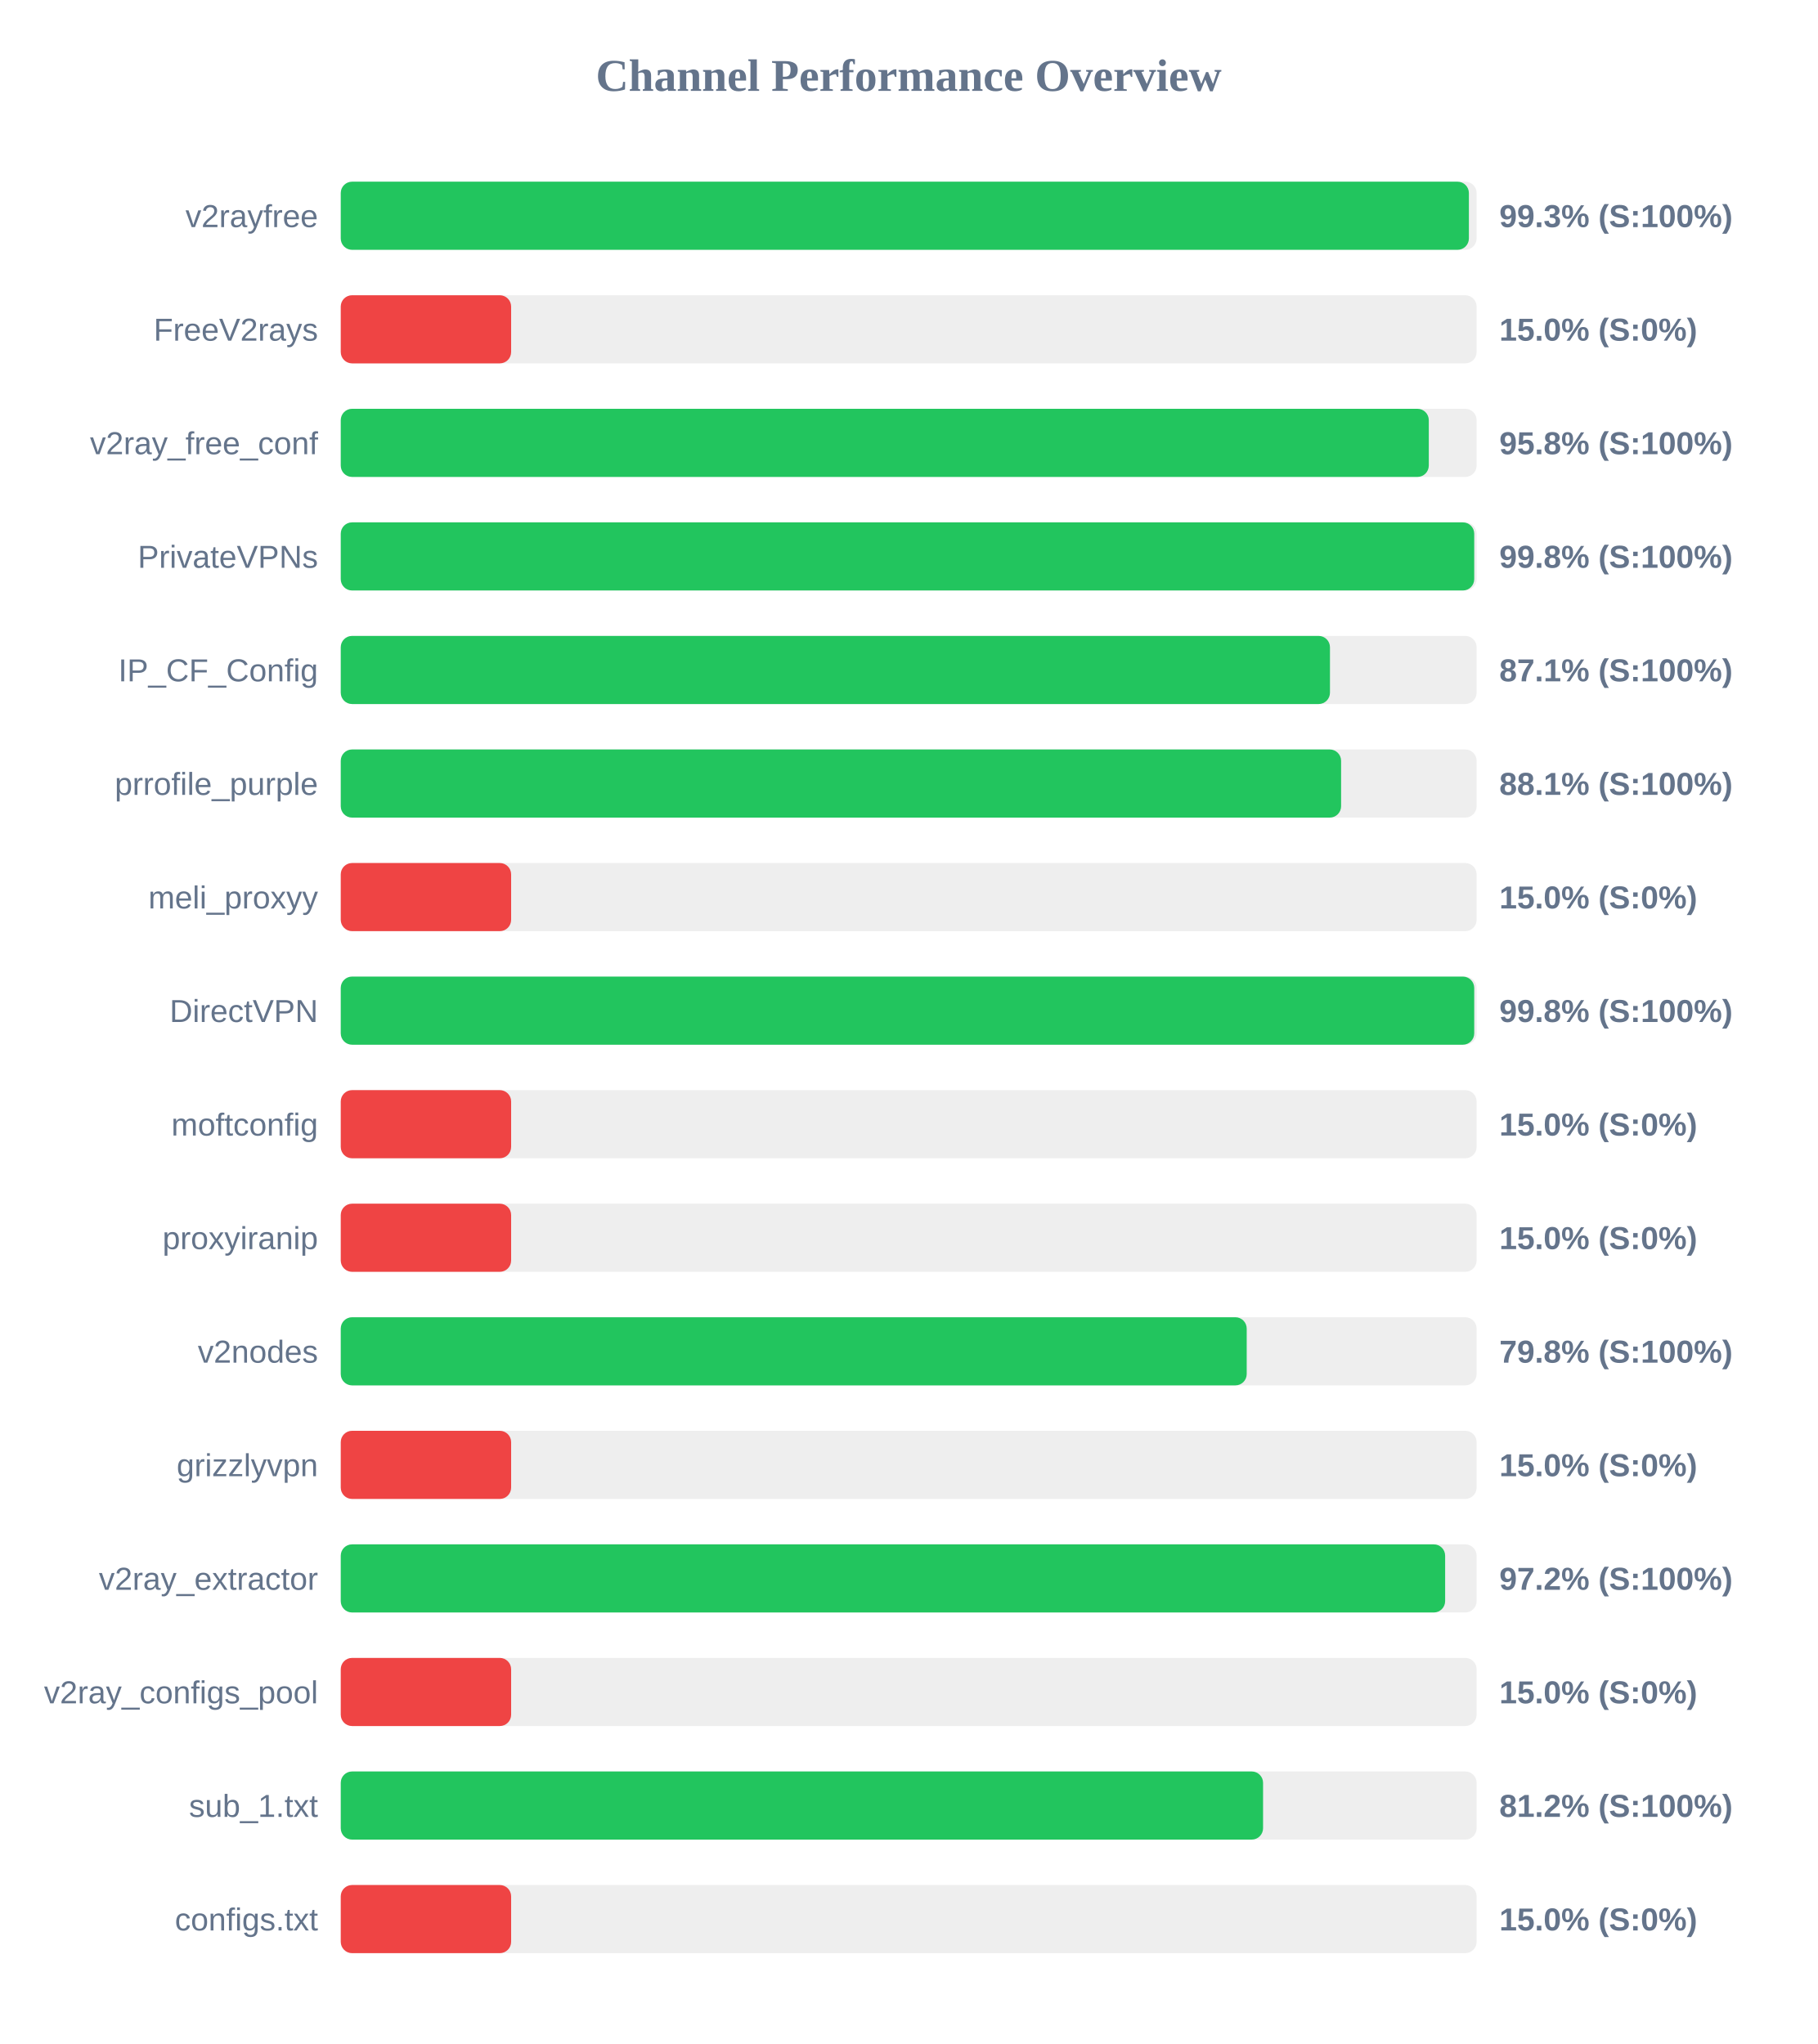
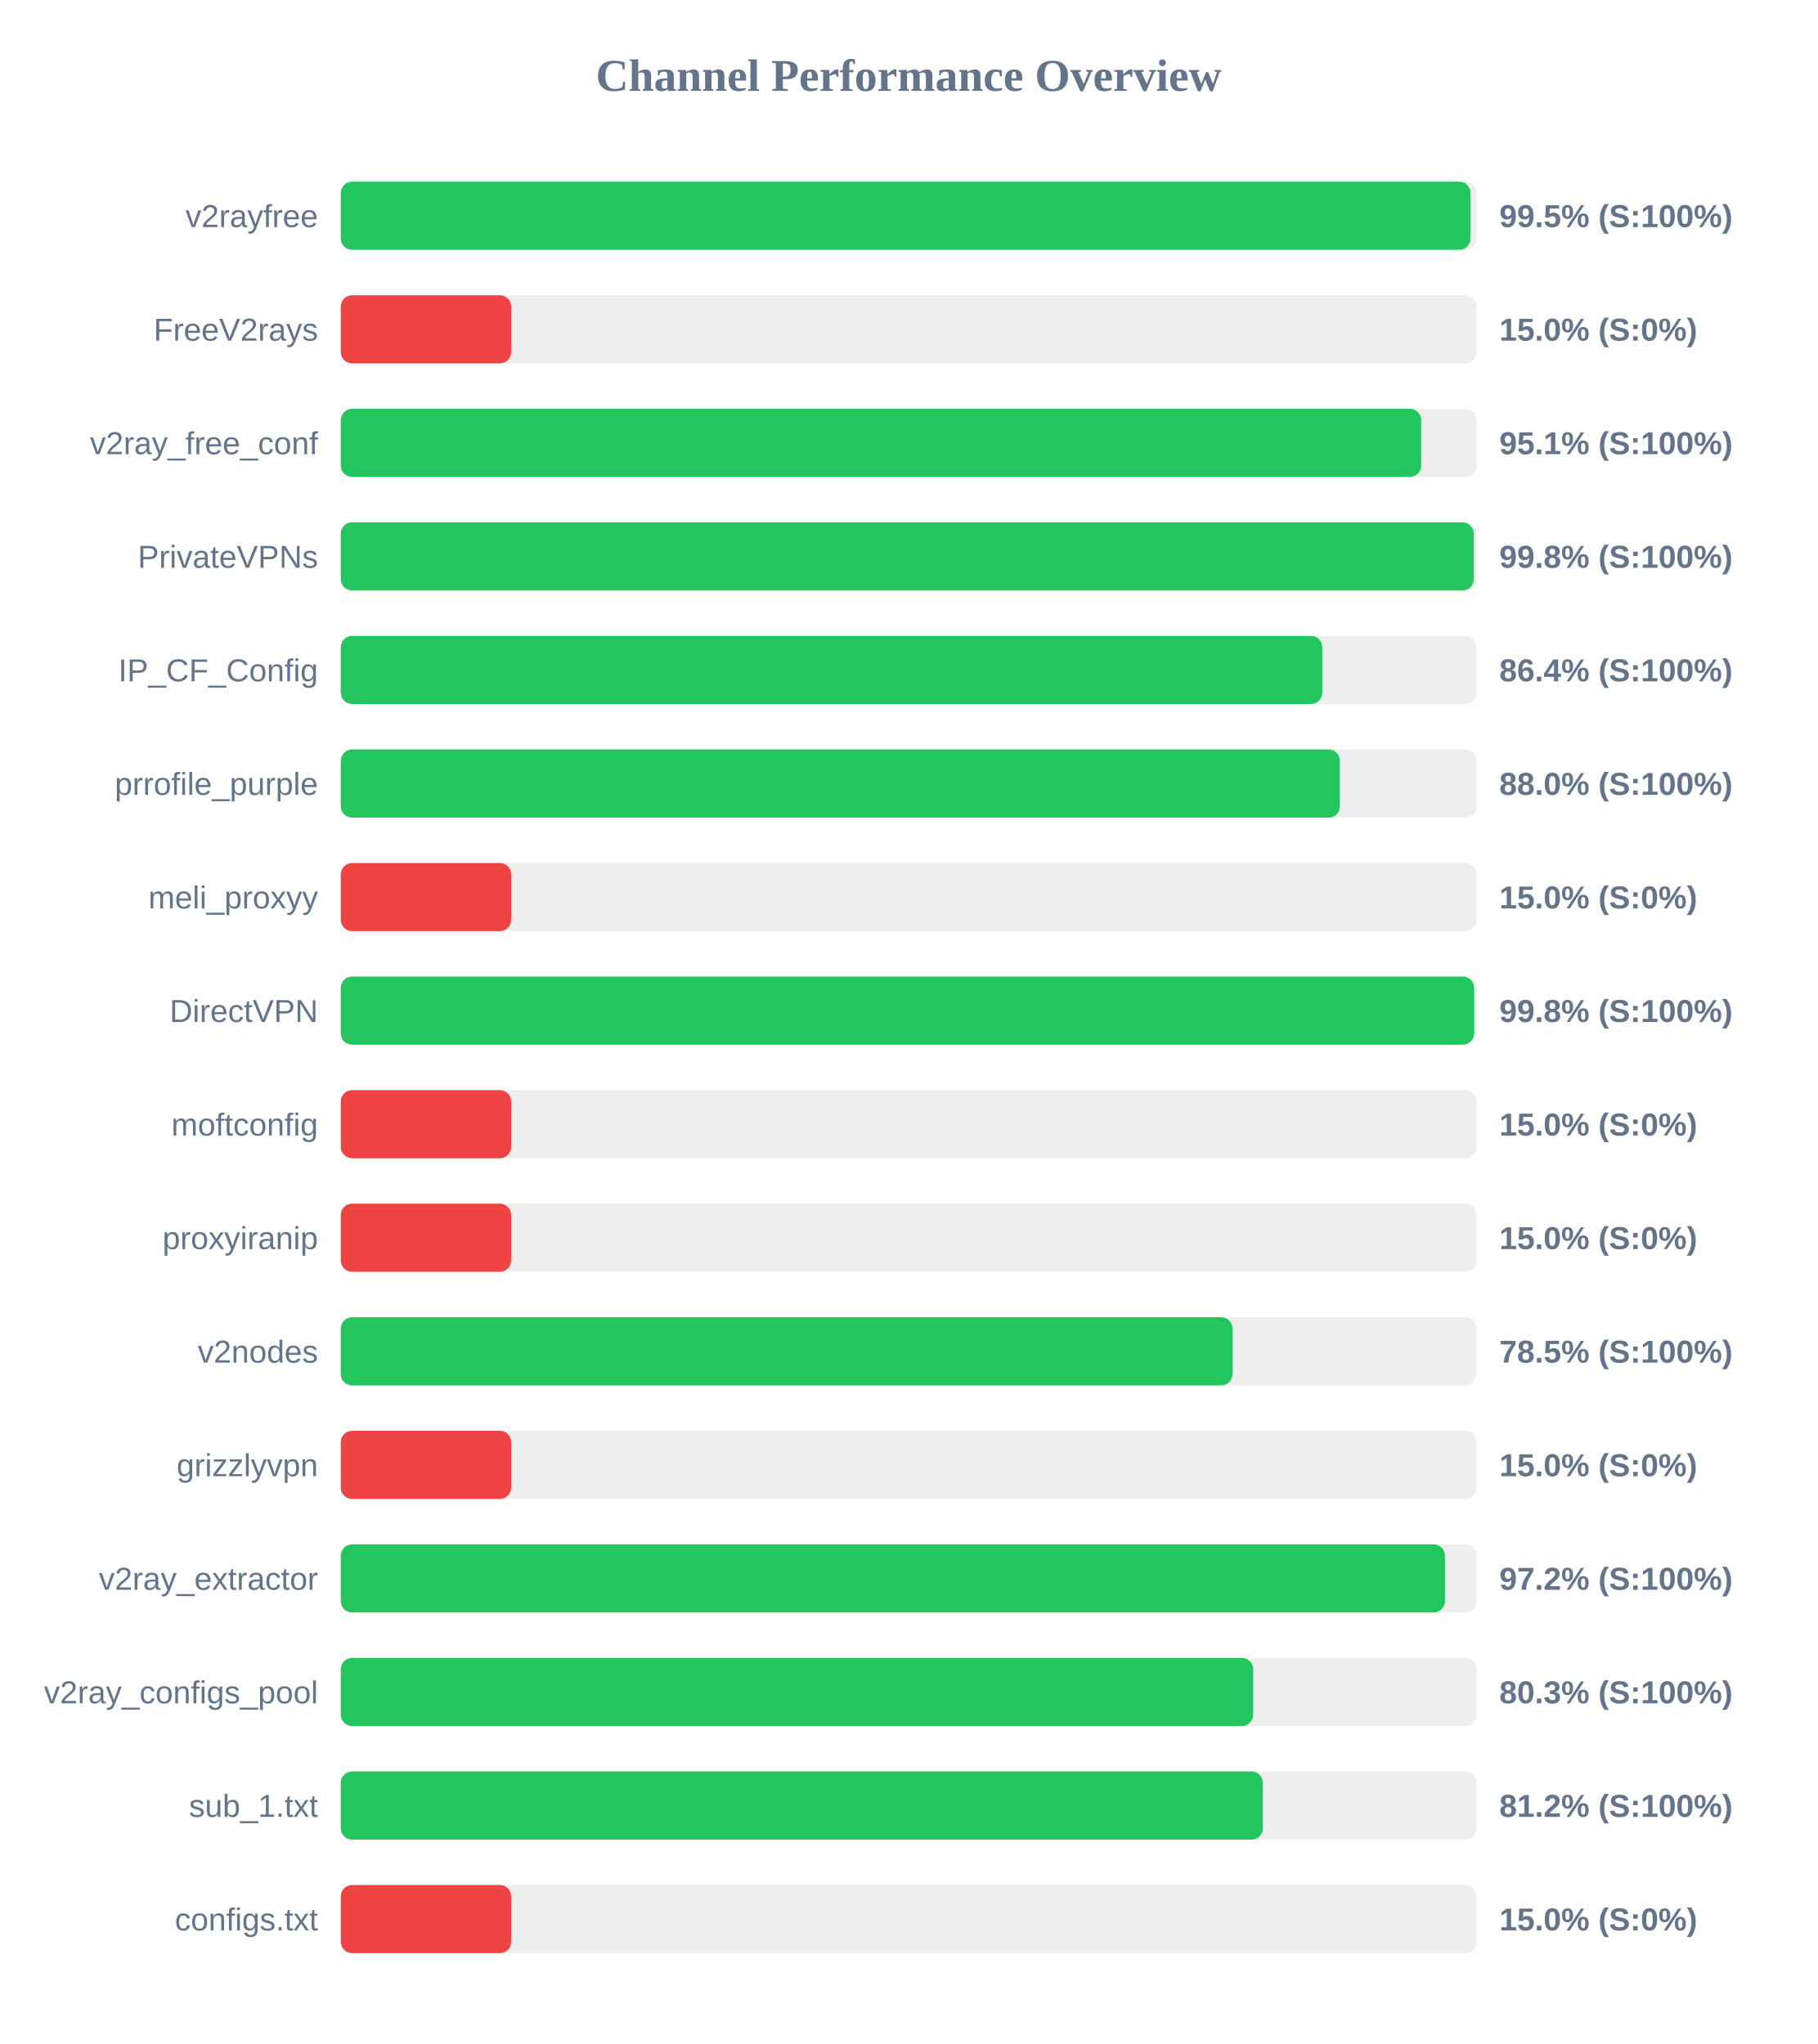
<svg xmlns="http://www.w3.org/2000/svg" width="800" height="900" version="1.1">
  <style>
        .row { font: 14px Arial; fill: #64748b; }
        .score { font: bold 14px Arial; fill: #64748b; }
    </style>
  <text x="400" y="40" text-anchor="middle" font-size="20px" font-weight="bold" fill="#64748b">Channel Performance Overview</text>
  <rect x="150" y="80" width="500" height="30" fill="#eee" rx="5" />
-   <rect x="150" y="80" width="496.6" height="30" fill="#22c55e" rx="5" />
+   <rect x="150" y="80" width="497.35" height="30" fill="#22c55e" rx="5" />
  <text x="140" y="100" text-anchor="end" class="row">v2rayfree</text>
-   <text x="660" y="100" text-anchor="start" class="score">99.3% (S:100%)</text>
+   <text x="660" y="100" text-anchor="start" class="score">99.5% (S:100%)</text>
  <rect x="150" y="130" width="500" height="30" fill="#eee" rx="5" />
  <rect x="150" y="130" width="75.0" height="30" fill="#ef4444" rx="5" />
  <text x="140" y="150" text-anchor="end" class="row">FreeV2rays</text>
  <text x="660" y="150" text-anchor="start" class="score">15.0% (S:0%)</text>
  <rect x="150" y="180" width="500" height="30" fill="#eee" rx="5" />
-   <rect x="150" y="180" width="478.95" height="30" fill="#22c55e" rx="5" />
+   <rect x="150" y="180" width="475.6" height="30" fill="#22c55e" rx="5" />
  <text x="140" y="200" text-anchor="end" class="row">v2ray_free_conf</text>
-   <text x="660" y="200" text-anchor="start" class="score">95.8% (S:100%)</text>
+   <text x="660" y="200" text-anchor="start" class="score">95.1% (S:100%)</text>
  <rect x="150" y="230" width="500" height="30" fill="#eee" rx="5" />
-   <rect x="150" y="230" width="498.95" height="30" fill="#22c55e" rx="5" />
+   <rect x="150" y="230" width="498.75" height="30" fill="#22c55e" rx="5" />
  <text x="140" y="250" text-anchor="end" class="row">PrivateVPNs</text>
  <text x="660" y="250" text-anchor="start" class="score">99.8% (S:100%)</text>
  <rect x="150" y="280" width="500" height="30" fill="#eee" rx="5" />
-   <rect x="150" y="280" width="435.45" height="30" fill="#22c55e" rx="5" />
+   <rect x="150" y="280" width="432.05" height="30" fill="#22c55e" rx="5" />
  <text x="140" y="300" text-anchor="end" class="row">IP_CF_Config</text>
-   <text x="660" y="300" text-anchor="start" class="score">87.1% (S:100%)</text>
+   <text x="660" y="300" text-anchor="start" class="score">86.4% (S:100%)</text>
  <rect x="150" y="330" width="500" height="30" fill="#eee" rx="5" />
-   <rect x="150" y="330" width="440.35" height="30" fill="#22c55e" rx="5" />
+   <rect x="150" y="330" width="439.8" height="30" fill="#22c55e" rx="5" />
  <text x="140" y="350" text-anchor="end" class="row">prrofile_purple</text>
-   <text x="660" y="350" text-anchor="start" class="score">88.1% (S:100%)</text>
+   <text x="660" y="350" text-anchor="start" class="score">88.0% (S:100%)</text>
  <rect x="150" y="380" width="500" height="30" fill="#eee" rx="5" />
  <rect x="150" y="380" width="75.0" height="30" fill="#ef4444" rx="5" />
  <text x="140" y="400" text-anchor="end" class="row">meli_proxyy</text>
  <text x="660" y="400" text-anchor="start" class="score">15.0% (S:0%)</text>
  <rect x="150" y="430" width="500" height="30" fill="#eee" rx="5" />
-   <rect x="150" y="430" width="498.95" height="30" fill="#22c55e" rx="5" />
+   <rect x="150" y="430" width="498.9" height="30" fill="#22c55e" rx="5" />
  <text x="140" y="450" text-anchor="end" class="row">DirectVPN</text>
  <text x="660" y="450" text-anchor="start" class="score">99.8% (S:100%)</text>
  <rect x="150" y="480" width="500" height="30" fill="#eee" rx="5" />
  <rect x="150" y="480" width="75.0" height="30" fill="#ef4444" rx="5" />
  <text x="140" y="500" text-anchor="end" class="row">moftconfig</text>
  <text x="660" y="500" text-anchor="start" class="score">15.0% (S:0%)</text>
  <rect x="150" y="530" width="500" height="30" fill="#eee" rx="5" />
  <rect x="150" y="530" width="75.0" height="30" fill="#ef4444" rx="5" />
  <text x="140" y="550" text-anchor="end" class="row">proxyiranip</text>
  <text x="660" y="550" text-anchor="start" class="score">15.0% (S:0%)</text>
  <rect x="150" y="580" width="500" height="30" fill="#eee" rx="5" />
-   <rect x="150" y="580" width="398.8" height="30" fill="#22c55e" rx="5" />
+   <rect x="150" y="580" width="392.55" height="30" fill="#22c55e" rx="5" />
  <text x="140" y="600" text-anchor="end" class="row">v2nodes</text>
-   <text x="660" y="600" text-anchor="start" class="score">79.8% (S:100%)</text>
+   <text x="660" y="600" text-anchor="start" class="score">78.5% (S:100%)</text>
  <rect x="150" y="630" width="500" height="30" fill="#eee" rx="5" />
  <rect x="150" y="630" width="75.0" height="30" fill="#ef4444" rx="5" />
  <text x="140" y="650" text-anchor="end" class="row">grizzlyvpn</text>
  <text x="660" y="650" text-anchor="start" class="score">15.0% (S:0%)</text>
  <rect x="150" y="680" width="500" height="30" fill="#eee" rx="5" />
-   <rect x="150" y="680" width="486.15" height="30" fill="#22c55e" rx="5" />
+   <rect x="150" y="680" width="486.05" height="30" fill="#22c55e" rx="5" />
  <text x="140" y="700" text-anchor="end" class="row">v2ray_extractor</text>
  <text x="660" y="700" text-anchor="start" class="score">97.2% (S:100%)</text>
  <rect x="150" y="730" width="500" height="30" fill="#eee" rx="5" />
-   <rect x="150" y="730" width="75.0" height="30" fill="#ef4444" rx="5" />
+   <rect x="150" y="730" width="401.65" height="30" fill="#22c55e" rx="5" />
  <text x="140" y="750" text-anchor="end" class="row">v2ray_configs_pool</text>
-   <text x="660" y="750" text-anchor="start" class="score">15.0% (S:0%)</text>
+   <text x="660" y="750" text-anchor="start" class="score">80.3% (S:100%)</text>
  <rect x="150" y="780" width="500" height="30" fill="#eee" rx="5" />
-   <rect x="150" y="780" width="406.0" height="30" fill="#22c55e" rx="5" />
+   <rect x="150" y="780" width="405.9" height="30" fill="#22c55e" rx="5" />
  <text x="140" y="800" text-anchor="end" class="row">sub_1.txt</text>
  <text x="660" y="800" text-anchor="start" class="score">81.2% (S:100%)</text>
  <rect x="150" y="830" width="500" height="30" fill="#eee" rx="5" />
  <rect x="150" y="830" width="75.0" height="30" fill="#ef4444" rx="5" />
  <text x="140" y="850" text-anchor="end" class="row">configs.txt</text>
  <text x="660" y="850" text-anchor="start" class="score">15.0% (S:0%)</text>
</svg>
